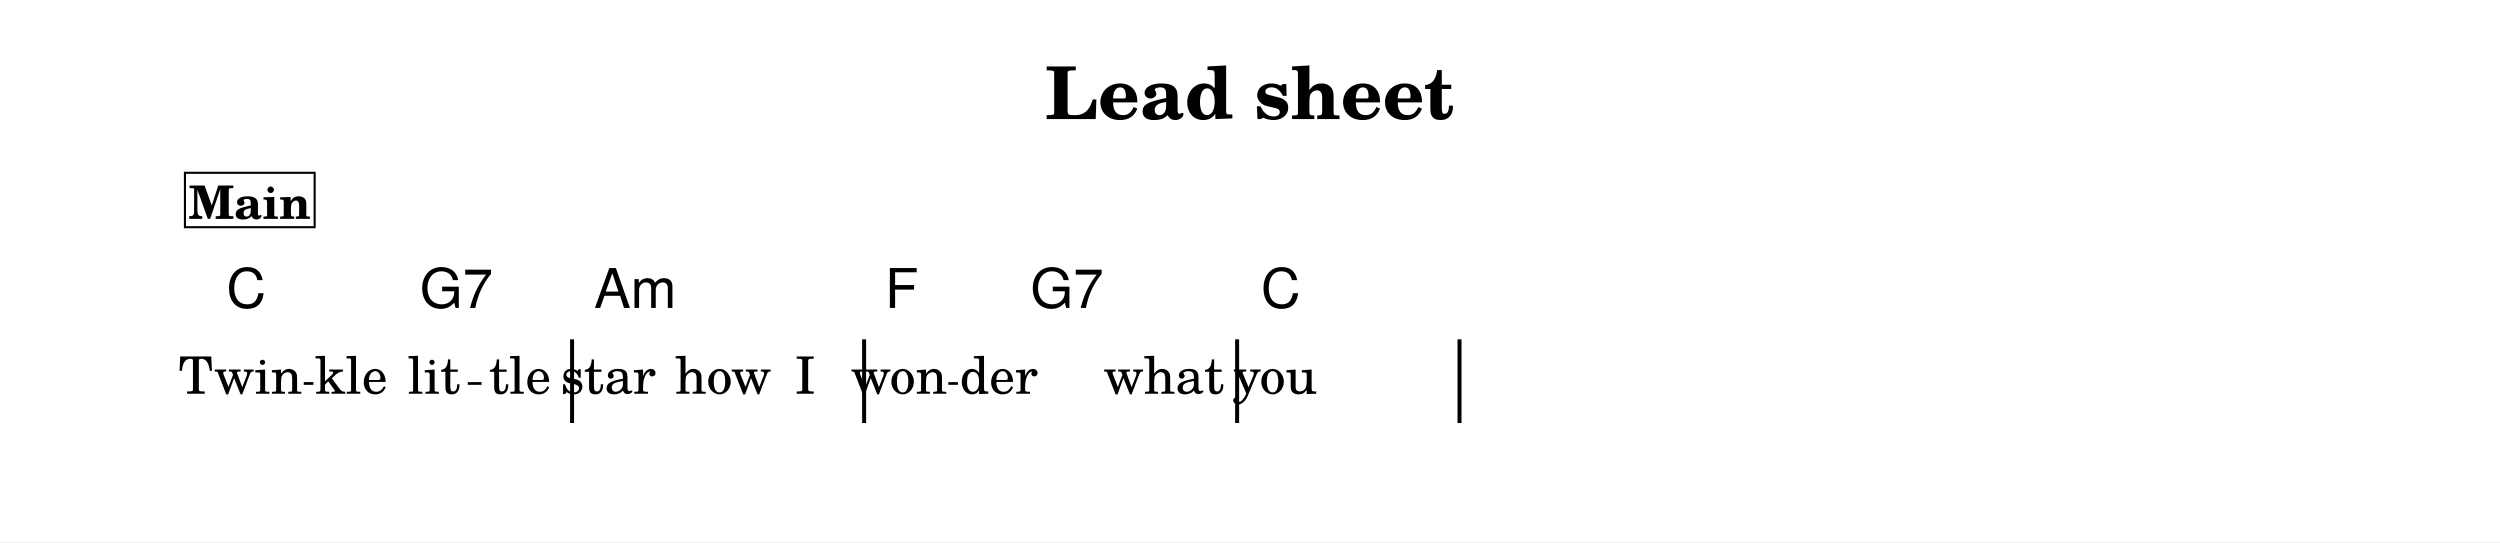
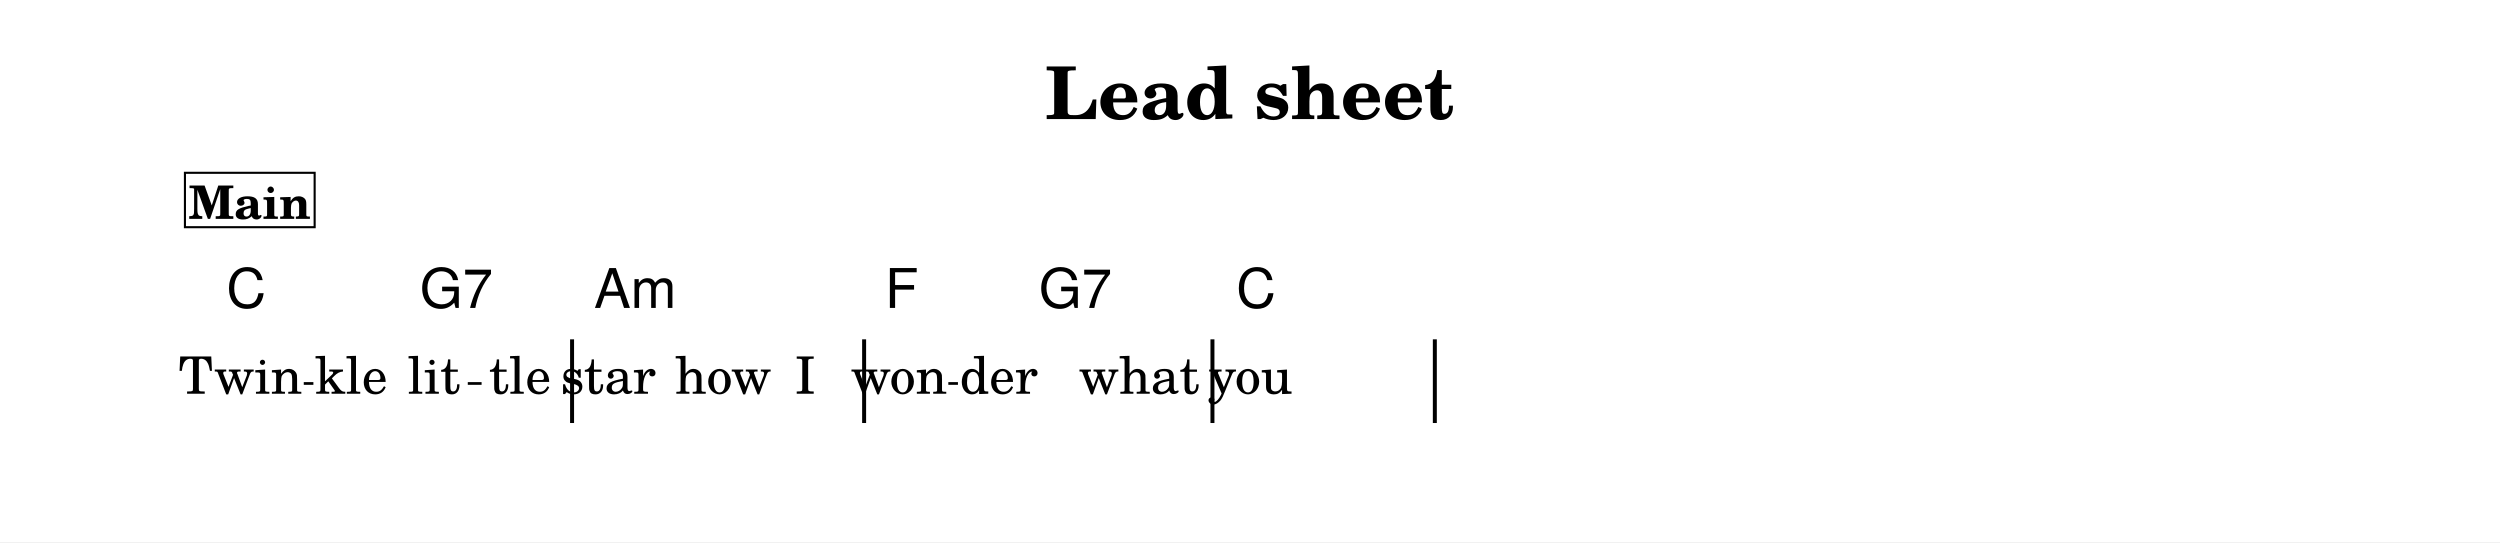
<svg xmlns="http://www.w3.org/2000/svg" width="1195.0" height="259.1" viewBox="0 0 119.50 25.91" font-family="TeX Gyre Schola, serif">
  <style>
  @font-face { font-family: 'Emmentaler'; src: local('Emmentaler'); }
  .music { font-family: 'Emmentaler', serif; }
</style>
  <rect x="0" y="0" width="119.50" height="25.91" fill="#FFFFFF" />
  <text x="59.75" y="5.69" font-size="3.49" font-weight="bold" text-anchor="middle" data-pos="405">Lead sheet</text>
  <g transform="translate(8.54,0.00) scale(1,1)">
    <rect x="18.71" y="16.22" width="0.19" height="4.00" data-pos="0" />
    <rect x="32.67" y="16.22" width="0.19" height="4.00" data-pos="0" />
-     <rect x="50.50" y="16.22" width="0.19" height="4.00" data-pos="0" />
-     <rect x="61.13" y="16.22" width="0.19" height="4.00" data-pos="0" />
+     <rect x="49.32" y="16.22" width="0.19" height="4.00" data-pos="0" />
+     <rect x="59.95" y="16.22" width="0.19" height="4.00" data-pos="0" />
    <text x="2.95" y="18.82" font-size="2.47" text-anchor="middle" data-pos="511">Twin</text>
    <text x="8.25" y="18.82" font-size="2.47" text-anchor="middle" data-pos="517">kle</text>
    <text x="12.20" y="18.82" font-size="2.47" text-anchor="middle" data-pos="521">lit</text>
    <text x="16.32" y="18.82" font-size="2.47" text-anchor="middle" data-pos="526">tle</text>
    <text x="20.53" y="18.82" font-size="2.47" text-anchor="middle" data-pos="532">star</text>
    <text x="26.03" y="18.82" font-size="2.47" text-anchor="middle" data-pos="537">how</text>
    <text x="29.95" y="18.82" font-size="2.47" text-anchor="middle" data-pos="541">I</text>
    <text x="34.43" y="18.82" font-size="2.47" text-anchor="middle" data-pos="545">won</text>
    <text x="39.20" y="18.82" font-size="2.47" text-anchor="middle" data-pos="550">der</text>
-     <text x="47.09" y="18.82" font-size="2.47" text-anchor="middle" data-pos="554">what</text>
-     <text x="52.41" y="18.82" font-size="2.47" text-anchor="middle" data-pos="561">you</text>
+     <text x="45.91" y="18.82" font-size="2.47" text-anchor="middle" data-pos="554">what</text>
+     <text x="51.23" y="18.82" font-size="2.47" text-anchor="middle" data-pos="561">you</text>
    <text x="2.28" y="14.72" font-size="2.62" font-family="TeX Gyre Heros, sans-serif" data-pos="458">C</text>
    <text x="11.53" y="14.72" font-size="2.62" font-family="TeX Gyre Heros, sans-serif" data-pos="461">G7</text>
    <text x="19.85" y="14.72" font-size="2.62" font-family="TeX Gyre Heros, sans-serif" data-pos="467">Am</text>
    <text x="33.76" y="14.72" font-size="2.62" font-family="TeX Gyre Heros, sans-serif" data-pos="476">F</text>
-     <text x="40.72" y="14.72" font-size="2.62" font-family="TeX Gyre Heros, sans-serif" data-pos="479">G7</text>
-     <text x="51.73" y="14.72" font-size="2.62" font-family="TeX Gyre Heros, sans-serif" data-pos="485">C</text>
+     <text x="41.12" y="14.72" font-size="2.62" font-family="TeX Gyre Heros, sans-serif" data-pos="479">G7</text>
+     <text x="50.55" y="14.72" font-size="2.62" font-family="TeX Gyre Heros, sans-serif" data-pos="485">C</text>
    <rect x="0.30" y="8.26" width="6.20" height="2.60" fill="#FFFFFF" stroke="#000000" stroke-width="0.100" data-pos="427" />
    <text x="3.40" y="10.46" font-size="2.20" font-weight="bold" text-anchor="middle" data-pos="427">Main</text>
    <line x1="5.98" y1="18.33" x2="6.44" y2="18.33" stroke="#000000" stroke-width="0.130" />
    <line x1="13.82" y1="18.33" x2="14.48" y2="18.33" stroke="#000000" stroke-width="0.130" />
    <line x1="36.79" y1="18.33" x2="37.25" y2="18.33" stroke="#000000" stroke-width="0.130" />
  </g>
</svg>
